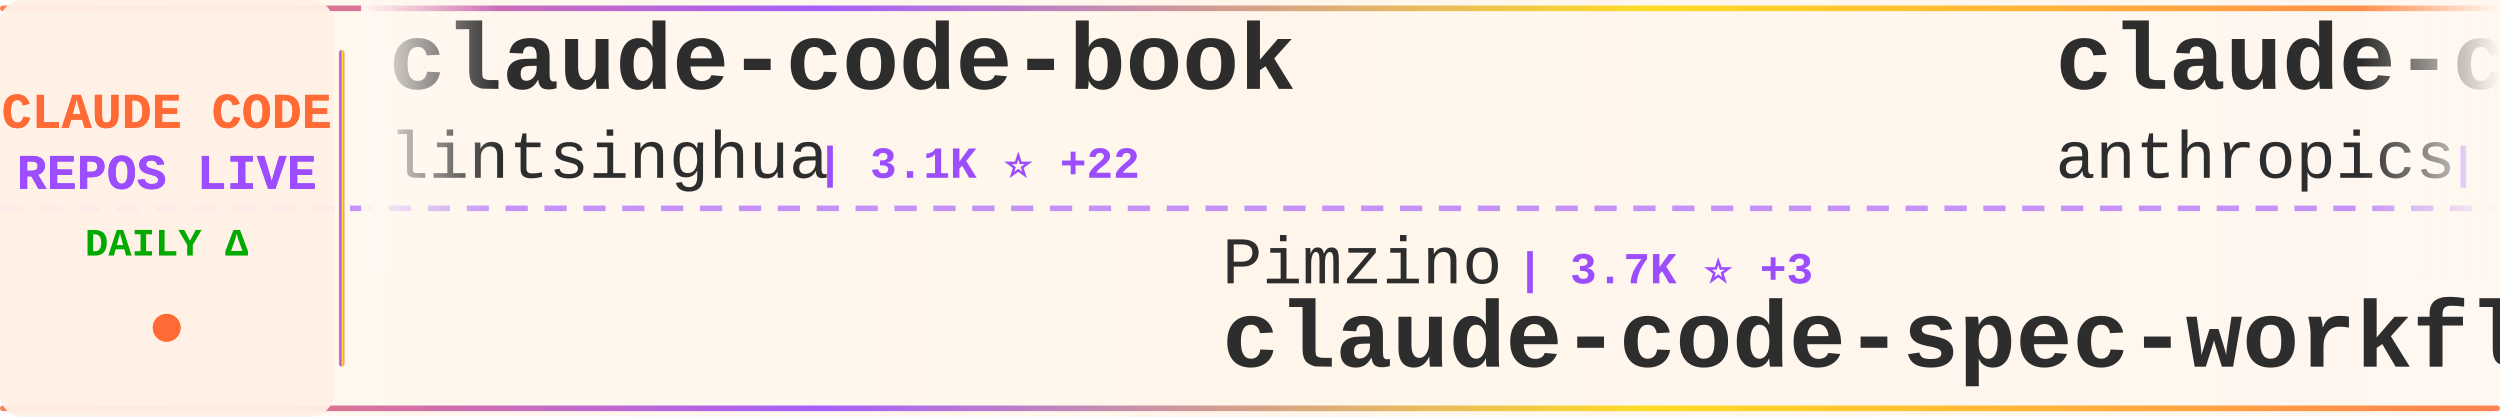
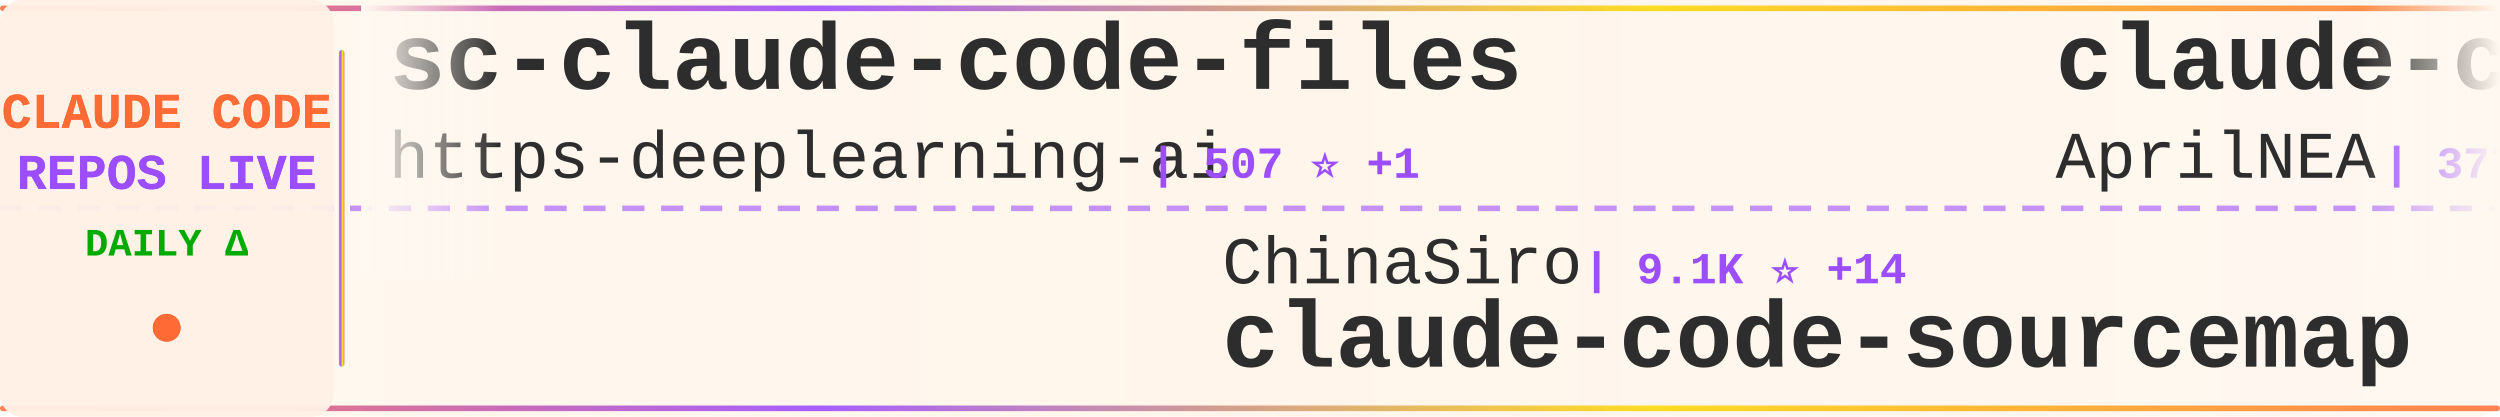
<svg xmlns="http://www.w3.org/2000/svg" width="900" height="150">
  <defs>
    <linearGradient id="tickerBg" x1="0%" y1="0%" x2="100%" y2="0%">
      <stop offset="0%" style="stop-color:#fff8f0;stop-opacity:0.98" />
      <stop offset="50%" style="stop-color:#fff5eb;stop-opacity:1" />
      <stop offset="100%" style="stop-color:#fff8f0;stop-opacity:0.98" />
    </linearGradient>
    <linearGradient id="borderGrad" x1="0%" y1="0%" x2="100%" y2="0%">
      <stop offset="0%" style="stop-color:#FF6B35;stop-opacity:0.85">
        <animate attributeName="stop-opacity" values="0.85;1;0.85" dur="2s" repeatCount="indefinite" />
      </stop>
      <stop offset="33%" style="stop-color:#9C4EFF;stop-opacity:0.9">
        <animate attributeName="stop-opacity" values="0.9;1;0.9" dur="2.2s" repeatCount="indefinite" />
      </stop>
      <stop offset="66%" style="stop-color:#FFD700;stop-opacity:0.85">
        <animate attributeName="stop-opacity" values="0.85;1;0.85" dur="1.8s" repeatCount="indefinite" />
      </stop>
      <stop offset="100%" style="stop-color:#FF6B35;stop-opacity:0.85">
        <animate attributeName="stop-opacity" values="0.85;1;0.85" dur="2s" repeatCount="indefinite" />
      </stop>
    </linearGradient>
    <filter id="textGlow">
      <feGaussianBlur stdDeviation="0.15" result="coloredBlur" />
      <feMerge>
        <feMergeNode in="coloredBlur" />
        <feMergeNode in="SourceGraphic" />
      </feMerge>
    </filter>
    <filter id="metricGlow">
      <feGaussianBlur stdDeviation="0.2" result="coloredBlur" />
      <feMerge>
        <feMergeNode in="coloredBlur" />
        <feMergeNode in="SourceGraphic" />
      </feMerge>
    </filter>
    <linearGradient id="leftFade" x1="0%" y1="0%" x2="100%" y2="0%">
      <stop offset="0%" style="stop-color:#fff8f0;stop-opacity:1" />
      <stop offset="100%" style="stop-color:#fff8f0;stop-opacity:0" />
    </linearGradient>
    <linearGradient id="rightFade" x1="0%" y1="0%" x2="100%" y2="0%">
      <stop offset="0%" style="stop-color:#fff8f0;stop-opacity:0" />
      <stop offset="100%" style="stop-color:#fff8f0;stop-opacity:1" />
    </linearGradient>
  </defs>
  <rect width="900" height="150" fill="url(#tickerBg)" rx="8" />
  <rect x="0" y="2" width="900" height="2" fill="url(#borderGrad)" rx="1" />
  <rect x="0" y="146" width="900" height="2" fill="url(#borderGrad)" rx="1" />
  <line x1="0" y1="75" x2="900" y2="75" stroke="#9C4EFF" stroke-width="2" stroke-dasharray="8 6" opacity="0.6" />
  <rect x="0" y="0" width="120" height="150" fill="#fff0e6" opacity="0.95" rx="8" />
  <text x="60" y="46" font-family="'Courier New', monospace" font-size="18" font-weight="bold" fill="#FF6B35" text-anchor="middle" filter="url(#textGlow)">
    CLAUDE CODE
  </text>
  <text x="60" y="68" font-family="'Courier New', monospace" font-size="18" font-weight="bold" fill="#9C4EFF" text-anchor="middle" filter="url(#textGlow)">
    REPOS LIVE
  </text>
  <text x="60" y="92" font-family="'Courier New', monospace" font-size="14" font-weight="bold" fill="#00aa00" text-anchor="middle">
    DAILY Δ
  </text>
  <circle cx="60" cy="118" r="5" fill="#FF6B35" filter="url(#metricGlow)">
    <animate attributeName="r" values="4;6;4" dur="1.5s" repeatCount="indefinite" />
    <animate attributeName="opacity" values="0.6;1;0.6" dur="1.5s" repeatCount="indefinite" />
  </circle>
  <rect x="122" y="18" width="2" height="114" fill="url(#borderGrad)" rx="1" />
  <clipPath id="tickerClip">
    <rect x="130" y="0" width="770" height="150" />
  </clipPath>
  <g clip-path="url(#tickerClip)">
    <g id="tickerItems">
      <animateTransform attributeName="transform" attributeType="XML" type="translate" from="0 0" to="-3000 0" dur="54s" repeatCount="indefinite" />
      <g transform="translate(0, 0)">
-         <text x="140" y="32" font-family="'Courier New', monospace" font-size="34" font-weight="bold" fill="#2d2d2d">claude-code-book</text>
-         <text x="140" y="64" font-family="'Courier New', monospace" font-size="24" font-weight="normal" fill="#2d2d2d" opacity="1.0">lintsinghua</text>
-         <text x="294" y="64" font-family="'Courier New', monospace" font-size="16" font-weight="bold" fill="#9C4EFF"> | 3.1K ⭐ +22</text>
+         <text x="140" y="32" font-family="'Courier New', monospace" font-size="34" font-weight="bold" fill="#2d2d2d">sc-claude-code-files</text>
+         <text x="140" y="64" font-family="'Courier New', monospace" font-size="24" font-weight="normal" fill="#2d2d2d" opacity="1.0">https-deeplearning-ai</text>
+         <text x="414" y="64" font-family="'Courier New', monospace" font-size="16" font-weight="bold" fill="#9C4EFF"> | 507 ⭐ +1</text>
      </g>
      <g transform="translate(300, 0)">
+         <text x="140" y="102" font-family="'Courier New', monospace" font-size="24" font-weight="normal" fill="#2d2d2d" opacity="1.0">ChinaSiro</text>
+         <text x="270" y="102" font-family="'Courier New', monospace" font-size="16" font-weight="bold" fill="#9C4EFF"> | 9.1K ⭐ +14</text>
+         <text x="140" y="132" font-family="'Courier New', monospace" font-size="34" font-weight="bold" fill="#2d2d2d">claude-code-sourcemap</text>
+       </g>
+       <g transform="translate(600, 0)">
+         <text x="140" y="32" font-family="'Courier New', monospace" font-size="34" font-weight="bold" fill="#2d2d2d">claude-code-source</text>
+         <text x="140" y="64" font-family="'Courier New', monospace" font-size="24" font-weight="normal" fill="#2d2d2d" opacity="1.0">AprilNEA</text>
+         <text x="258" y="64" font-family="'Courier New', monospace" font-size="16" font-weight="bold" fill="#9C4EFF"> | 377 ⭐</text>
+       </g>
+       <g transform="translate(900, 0)">
+         <text x="140" y="102" font-family="'Courier New', monospace" font-size="24" font-weight="normal" fill="#2d2d2d" opacity="1.0">musistudio</text>
+         <text x="282" y="102" font-family="'Courier New', monospace" font-size="16" font-weight="bold" fill="#9C4EFF"> | 33.6K ⭐ +60</text>
+         <text x="140" y="132" font-family="'Courier New', monospace" font-size="34" font-weight="bold" fill="#2d2d2d">claude-code-router</text>
+       </g>
+       <g transform="translate(1200, 0)">
+         <text x="140" y="32" font-family="'Courier New', monospace" font-size="34" font-weight="bold" fill="#2d2d2d">ralph-claude-code</text>
+         <text x="140" y="64" font-family="'Courier New', monospace" font-size="24" font-weight="normal" fill="#2d2d2d" opacity="1.0">frankbria</text>
+         <text x="270" y="64" font-family="'Courier New', monospace" font-size="16" font-weight="bold" fill="#9C4EFF"> | 9.0K ⭐ +9</text>
+       </g>
+       <g transform="translate(1500, 0)">
+         <text x="140" y="102" font-family="'Courier New', monospace" font-size="24" font-weight="normal" fill="#2d2d2d" opacity="1.0">Windy3f3f3f3f</text>
+         <text x="318" y="102" font-family="'Courier New', monospace" font-size="16" font-weight="bold" fill="#9C4EFF"> | 1.1K ⭐ +20</text>
+         <text x="140" y="132" font-family="'Courier New', monospace" font-size="34" font-weight="bold" fill="#2d2d2d">claude-code-from-scratch</text>
+       </g>
+       <g transform="translate(1800, 0)">
+         <text x="140" y="32" font-family="'Courier New', monospace" font-size="34" font-weight="bold" fill="#2d2d2d">Claude-code</text>
+         <text x="140" y="64" font-family="'Courier New', monospace" font-size="24" font-weight="normal" fill="#2d2d2d" opacity="1.0">fazxes</text>
+         <text x="234" y="64" font-family="'Courier New', monospace" font-size="16" font-weight="bold" fill="#9C4EFF"> | 213 ⭐</text>
+       </g>
+       <g transform="translate(2100, 0)">
        <text x="140" y="102" font-family="'Courier New', monospace" font-size="24" font-weight="normal" fill="#2d2d2d" opacity="1.0">Pimzino</text>
        <text x="246" y="102" font-family="'Courier New', monospace" font-size="16" font-weight="bold" fill="#9C4EFF"> | 3.7K ⭐ +3</text>
        <text x="140" y="132" font-family="'Courier New', monospace" font-size="34" font-weight="bold" fill="#2d2d2d">claude-code-spec-workflo...</text>
      </g>
-       <g transform="translate(600, 0)">
-         <text x="140" y="32" font-family="'Courier New', monospace" font-size="34" font-weight="bold" fill="#2d2d2d">claude-code-action</text>
-         <text x="140" y="64" font-family="'Courier New', monospace" font-size="24" font-weight="normal" fill="#2d2d2d" opacity="1.0">anthropics</text>
-         <text x="282" y="64" font-family="'Courier New', monospace" font-size="16" font-weight="bold" fill="#9C4EFF"> | 7.5K ⭐ +20</text>
-       </g>
-       <g transform="translate(900, 0)">
-         <text x="140" y="102" font-family="'Courier New', monospace" font-size="24" font-weight="normal" fill="#2d2d2d" opacity="1.0">JrCx7scC</text>
-         <text x="258" y="102" font-family="'Courier New', monospace" font-size="16" font-weight="bold" fill="#9C4EFF"> | 366 ⭐</text>
-         <text x="140" y="132" font-family="'Courier New', monospace" font-size="34" font-weight="bold" fill="#2d2d2d">claude-code-source</text>
-       </g>
-       <g transform="translate(1200, 0)">
-         <text x="140" y="32" font-family="'Courier New', monospace" font-size="34" font-weight="bold" fill="#2d2d2d">my-claude-code-setup</text>
-         <text x="140" y="64" font-family="'Courier New', monospace" font-size="24" font-weight="normal" fill="#2d2d2d" opacity="1.0">centminmod</text>
-         <text x="282" y="64" font-family="'Courier New', monospace" font-size="16" font-weight="bold" fill="#9C4EFF"> | 2.3K ⭐ +4</text>
-       </g>
-       <g transform="translate(1500, 0)">
-         <text x="140" y="102" font-family="'Courier New', monospace" font-size="24" font-weight="normal" fill="#2d2d2d" opacity="1.0">wanshuiyin</text>
-         <text x="282" y="102" font-family="'Courier New', monospace" font-size="16" font-weight="bold" fill="#9C4EFF"> | 8.2K ⭐ +110</text>
-         <text x="140" y="132" font-family="'Courier New', monospace" font-size="34" font-weight="bold" fill="#2d2d2d">Auto-claude-code-researc...</text>
-       </g>
-       <g transform="translate(1800, 0)">
-         <text x="140" y="32" font-family="'Courier New', monospace" font-size="34" font-weight="bold" fill="#2d2d2d">Claude-code</text>
-         <text x="140" y="64" font-family="'Courier New', monospace" font-size="24" font-weight="normal" fill="#2d2d2d" opacity="1.0">fazxes</text>
-         <text x="234" y="64" font-family="'Courier New', monospace" font-size="16" font-weight="bold" fill="#9C4EFF"> | 213 ⭐ +1</text>
-       </g>
-       <g transform="translate(2100, 0)">
-         <text x="140" y="102" font-family="'Courier New', monospace" font-size="24" font-weight="normal" fill="#2d2d2d" opacity="1.0">repowise-dev</text>
-         <text x="306" y="102" font-family="'Courier New', monospace" font-size="16" font-weight="bold" fill="#9C4EFF"> | 994 ⭐</text>
-         <text x="140" y="132" font-family="'Courier New', monospace" font-size="34" font-weight="bold" fill="#2d2d2d">claude-code-prompts</text>
-       </g>
      <g transform="translate(2400, 0)">
-         <text x="140" y="32" font-family="'Courier New', monospace" font-size="34" font-weight="bold" fill="#2d2d2d">claude-code-sourcemap</text>
-         <text x="140" y="64" font-family="'Courier New', monospace" font-size="24" font-weight="normal" fill="#2d2d2d" opacity="1.0">Hyper66666</text>
-         <text x="282" y="64" font-family="'Courier New', monospace" font-size="16" font-weight="bold" fill="#9C4EFF"> | 213 ⭐</text>
+         <text x="140" y="32" font-family="'Courier New', monospace" font-size="34" font-weight="bold" fill="#2d2d2d">free-claude-code</text>
+         <text x="140" y="64" font-family="'Courier New', monospace" font-size="24" font-weight="normal" fill="#2d2d2d" opacity="1.0">Alishahryar1</text>
+         <text x="306" y="64" font-family="'Courier New', monospace" font-size="16" font-weight="bold" fill="#9C4EFF"> | 22.2K ⭐ +393</text>
      </g>
      <g transform="translate(2700, 0)">
-         <text x="140" y="102" font-family="'Courier New', monospace" font-size="24" font-weight="normal" fill="#2d2d2d" opacity="1.0">edmund-io</text>
-         <text x="270" y="102" font-family="'Courier New', monospace" font-size="16" font-weight="bold" fill="#9C4EFF"> | 1.4K ⭐</text>
-         <text x="140" y="132" font-family="'Courier New', monospace" font-size="34" font-weight="bold" fill="#2d2d2d">edmunds-claude-code</text>
+         <text x="140" y="102" font-family="'Courier New', monospace" font-size="24" font-weight="normal" fill="#2d2d2d" opacity="1.0">fuergaosi233</text>
+         <text x="306" y="102" font-family="'Courier New', monospace" font-size="16" font-weight="bold" fill="#9C4EFF"> | 2.6K ⭐ +9</text>
+         <text x="140" y="132" font-family="'Courier New', monospace" font-size="34" font-weight="bold" fill="#2d2d2d">claude-code-proxy</text>
      </g>
      <g transform="translate(3000, 0)">
-         <text x="140" y="32" font-family="'Courier New', monospace" font-size="34" font-weight="bold" fill="#2d2d2d">claude-code-book</text>
-         <text x="140" y="64" font-family="'Courier New', monospace" font-size="24" font-weight="normal" fill="#2d2d2d" opacity="1.0">lintsinghua</text>
-         <text x="294" y="64" font-family="'Courier New', monospace" font-size="16" font-weight="bold" fill="#9C4EFF"> | 3.1K ⭐ +22</text>
+         <text x="140" y="32" font-family="'Courier New', monospace" font-size="34" font-weight="bold" fill="#2d2d2d">sc-claude-code-files</text>
+         <text x="140" y="64" font-family="'Courier New', monospace" font-size="24" font-weight="normal" fill="#2d2d2d" opacity="1.0">https-deeplearning-ai</text>
+         <text x="414" y="64" font-family="'Courier New', monospace" font-size="16" font-weight="bold" fill="#9C4EFF"> | 507 ⭐ +1</text>
      </g>
      <g transform="translate(3300, 0)">
-         <text x="140" y="102" font-family="'Courier New', monospace" font-size="24" font-weight="normal" fill="#2d2d2d" opacity="1.0">Pimzino</text>
-         <text x="246" y="102" font-family="'Courier New', monospace" font-size="16" font-weight="bold" fill="#9C4EFF"> | 3.7K ⭐ +3</text>
-         <text x="140" y="132" font-family="'Courier New', monospace" font-size="34" font-weight="bold" fill="#2d2d2d">claude-code-spec-workflo...</text>
+         <text x="140" y="102" font-family="'Courier New', monospace" font-size="24" font-weight="normal" fill="#2d2d2d" opacity="1.0">ChinaSiro</text>
+         <text x="270" y="102" font-family="'Courier New', monospace" font-size="16" font-weight="bold" fill="#9C4EFF"> | 9.1K ⭐ +14</text>
+         <text x="140" y="132" font-family="'Courier New', monospace" font-size="34" font-weight="bold" fill="#2d2d2d">claude-code-sourcemap</text>
      </g>
      <g transform="translate(3600, 0)">
-         <text x="140" y="32" font-family="'Courier New', monospace" font-size="34" font-weight="bold" fill="#2d2d2d">claude-code-action</text>
-         <text x="140" y="64" font-family="'Courier New', monospace" font-size="24" font-weight="normal" fill="#2d2d2d" opacity="1.0">anthropics</text>
-         <text x="282" y="64" font-family="'Courier New', monospace" font-size="16" font-weight="bold" fill="#9C4EFF"> | 7.5K ⭐ +20</text>
+         <text x="140" y="32" font-family="'Courier New', monospace" font-size="34" font-weight="bold" fill="#2d2d2d">claude-code-source</text>
+         <text x="140" y="64" font-family="'Courier New', monospace" font-size="24" font-weight="normal" fill="#2d2d2d" opacity="1.0">AprilNEA</text>
+         <text x="258" y="64" font-family="'Courier New', monospace" font-size="16" font-weight="bold" fill="#9C4EFF"> | 377 ⭐</text>
      </g>
      <g transform="translate(3900, 0)">
-         <text x="140" y="102" font-family="'Courier New', monospace" font-size="24" font-weight="normal" fill="#2d2d2d" opacity="1.0">JrCx7scC</text>
-         <text x="258" y="102" font-family="'Courier New', monospace" font-size="16" font-weight="bold" fill="#9C4EFF"> | 366 ⭐</text>
-         <text x="140" y="132" font-family="'Courier New', monospace" font-size="34" font-weight="bold" fill="#2d2d2d">claude-code-source</text>
+         <text x="140" y="102" font-family="'Courier New', monospace" font-size="24" font-weight="normal" fill="#2d2d2d" opacity="1.0">musistudio</text>
+         <text x="282" y="102" font-family="'Courier New', monospace" font-size="16" font-weight="bold" fill="#9C4EFF"> | 33.6K ⭐ +60</text>
+         <text x="140" y="132" font-family="'Courier New', monospace" font-size="34" font-weight="bold" fill="#2d2d2d">claude-code-router</text>
      </g>
    </g>
  </g>
  <rect x="130" y="0" width="50" height="100" fill="url(#leftFade)" />
  <rect x="850" y="0" width="50" height="100" fill="url(#rightFade)" />
</svg>
